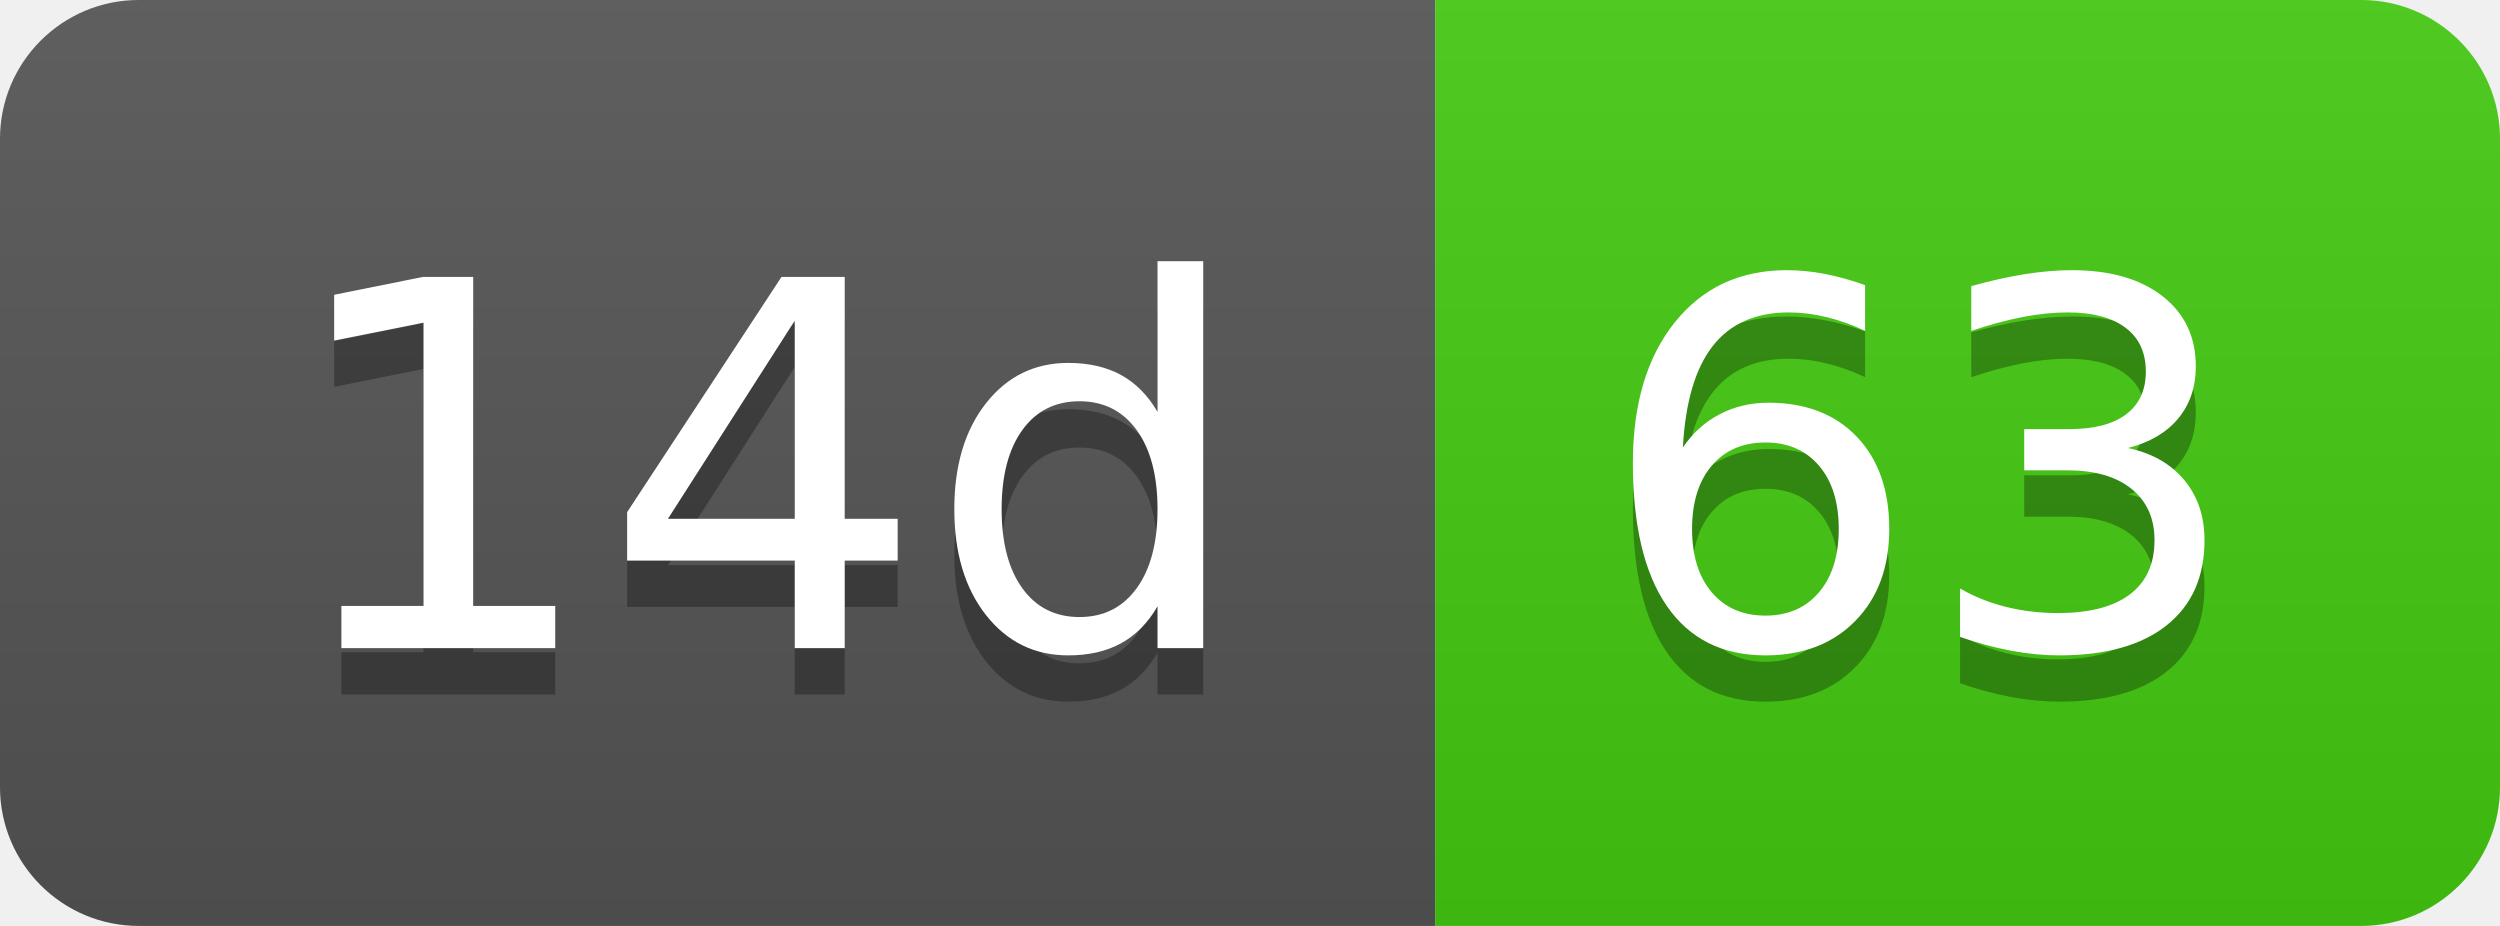
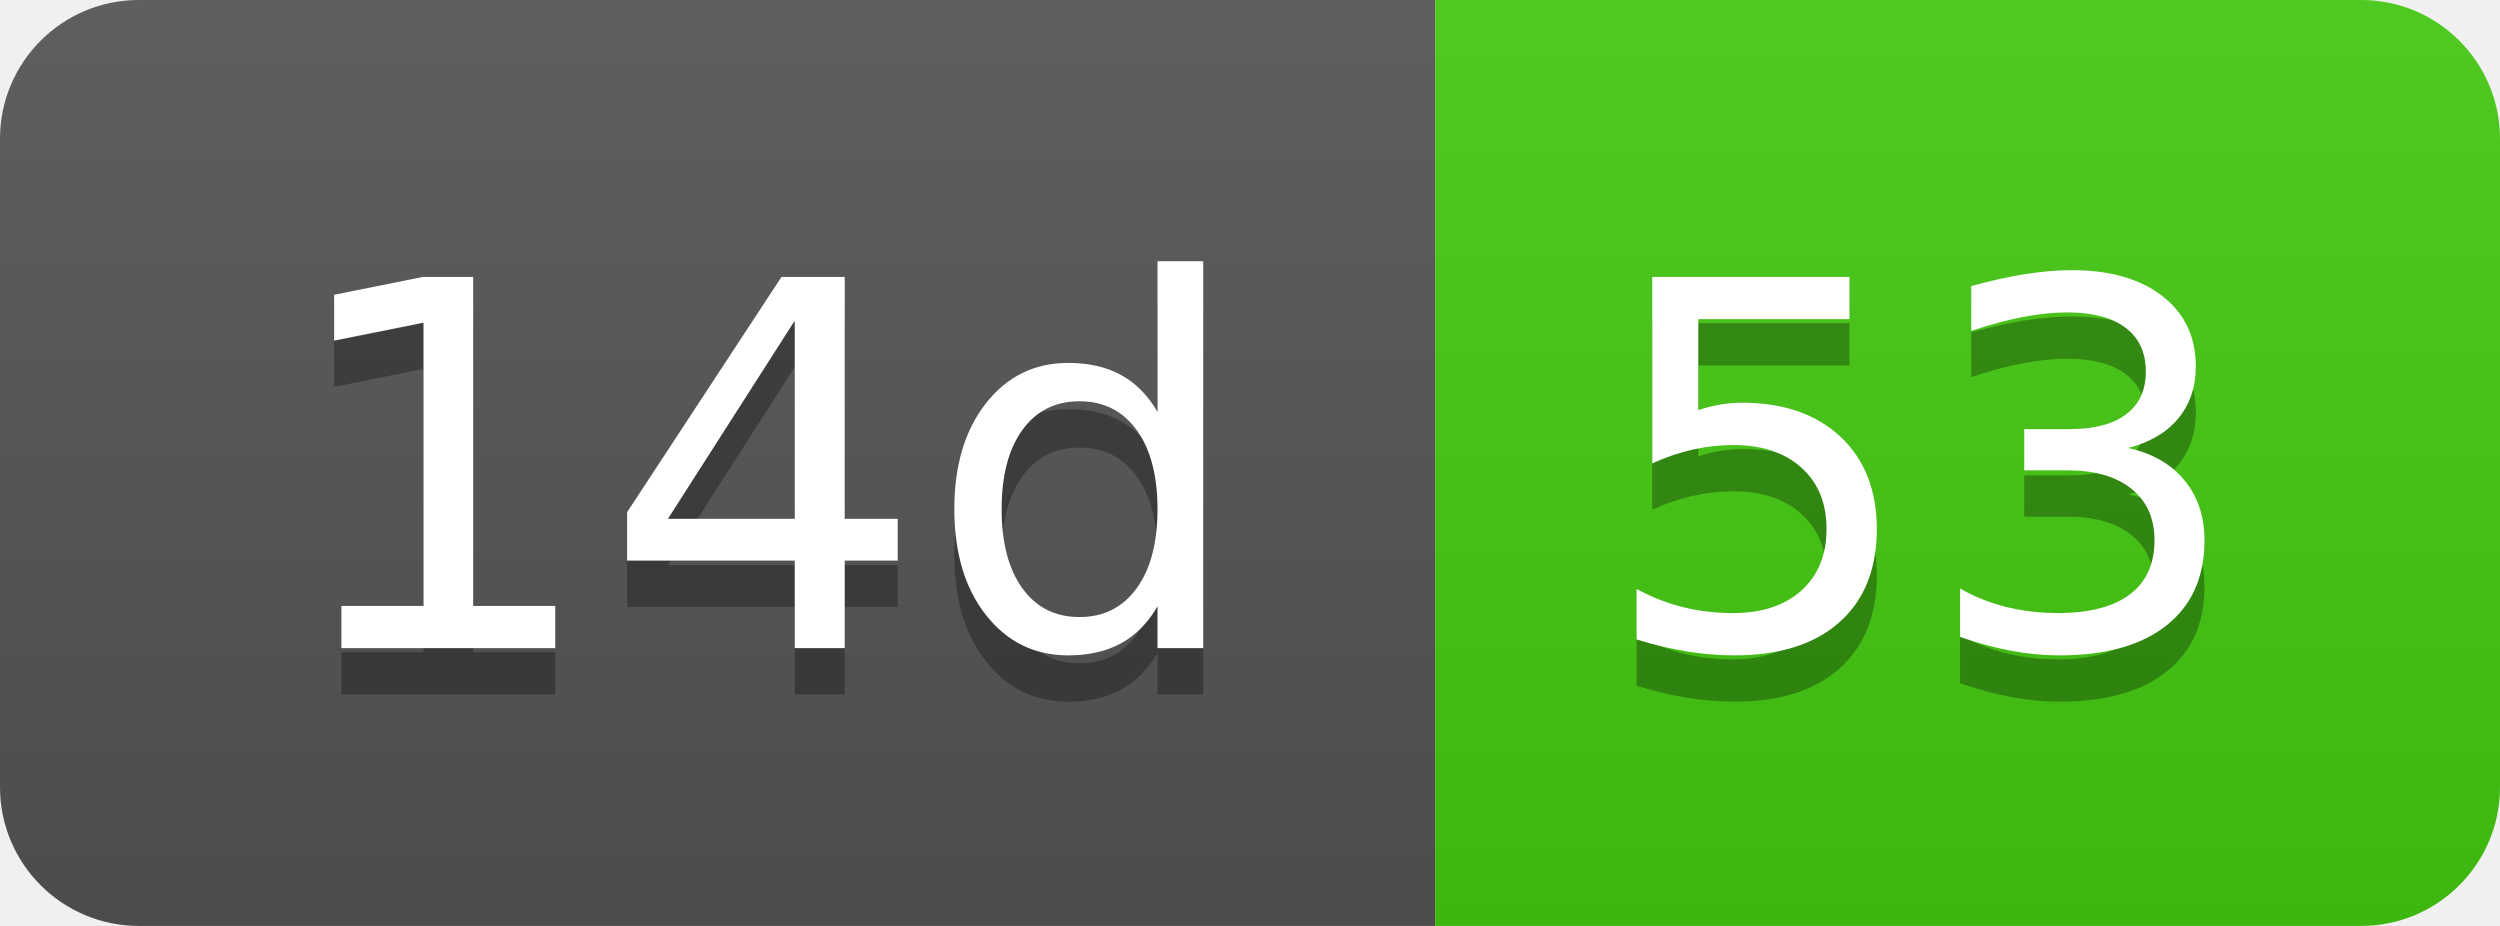
- <svg xmlns="http://www.w3.org/2000/svg" width="54" height="20" role="img" aria-label="14d: 63">
+ <svg xmlns="http://www.w3.org/2000/svg" width="54" height="20" role="img" aria-label="14d: 53">
  <linearGradient id="s" x2="0" y2="100%">
    <stop offset="0" stop-color="#bbb" stop-opacity=".1" />
    <stop offset="1" stop-opacity=".1" />
  </linearGradient>
  <clipPath id="r">
    <rect width="54" height="20" rx="3" fill="#fff" />
  </clipPath>
  <g clip-path="url(#r)">
    <rect width="31" height="20" fill="#555" />
    <rect x="31" width="23" height="20" fill="#4c1" />
    <rect width="54" height="20" fill="url(#s)" />
  </g>
  <g fill="#fff" text-anchor="middle" font-family="Verdana,Geneva,DejaVu Sans,sans-serif" text-rendering="geometricPrecision" font-size="110">
    <text aria-hidden="true" x="165" y="150" fill="#010101" fill-opacity=".3" transform="scale(.1)" textLength="210">14d</text>
    <text x="165" y="140" transform="scale(.1)" fill="#fff" textLength="210">14d</text>
-     <text aria-hidden="true" x="415" y="150" fill="#010101" fill-opacity=".3" transform="scale(.1)" textLength="130">63</text>
-     <text x="415" y="140" transform="scale(.1)" fill="#fff" textLength="130">63</text>
+     <text aria-hidden="true" x="415" y="150" fill="#010101" fill-opacity=".3" transform="scale(.1)" textLength="130">53</text>
+     <text x="415" y="140" transform="scale(.1)" fill="#fff" textLength="130">53</text>
  </g>
</svg>
